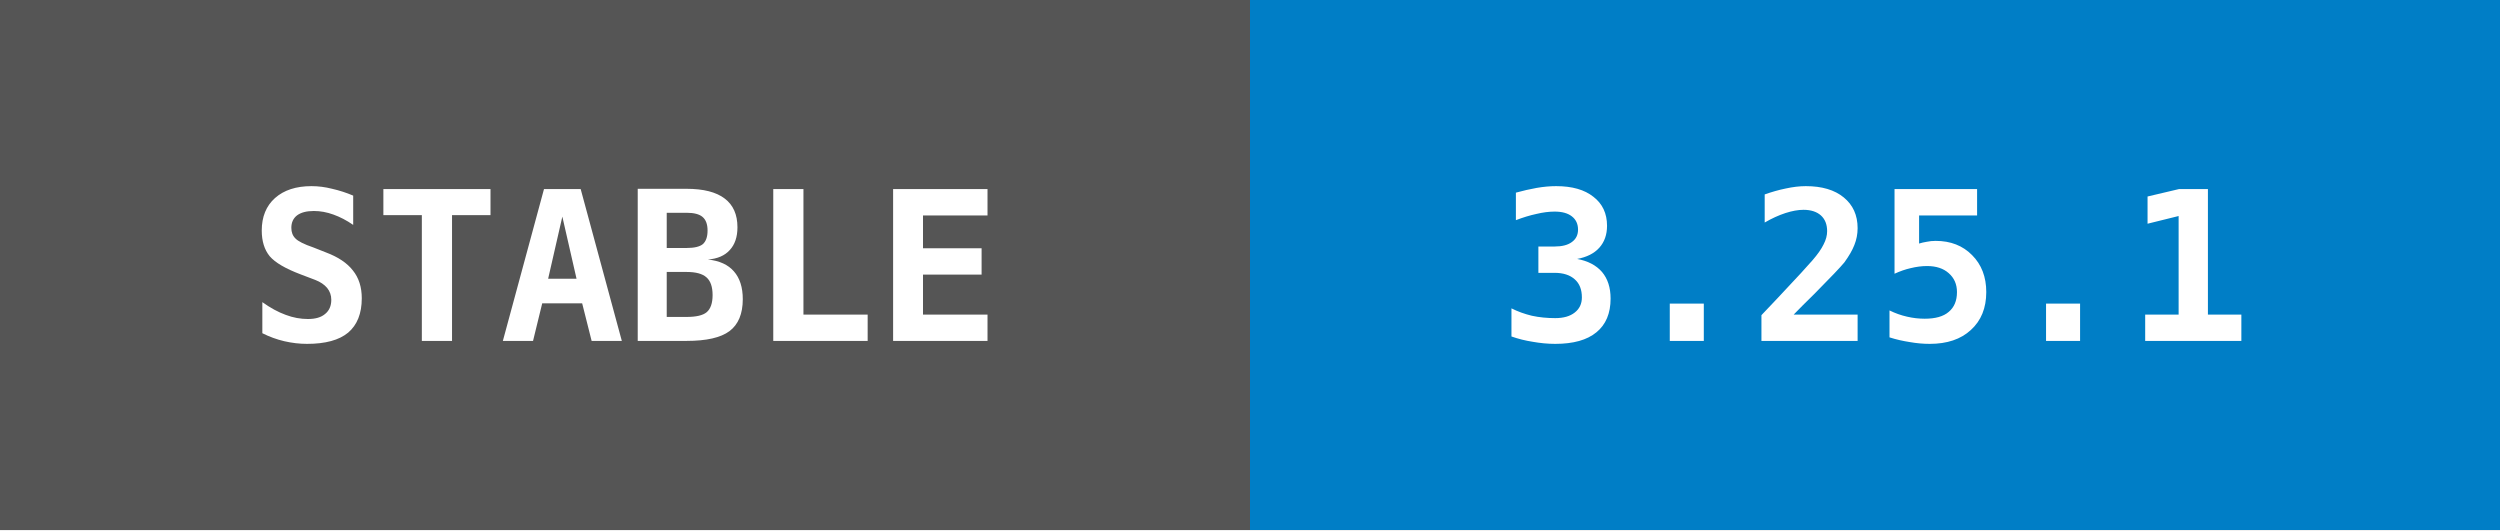
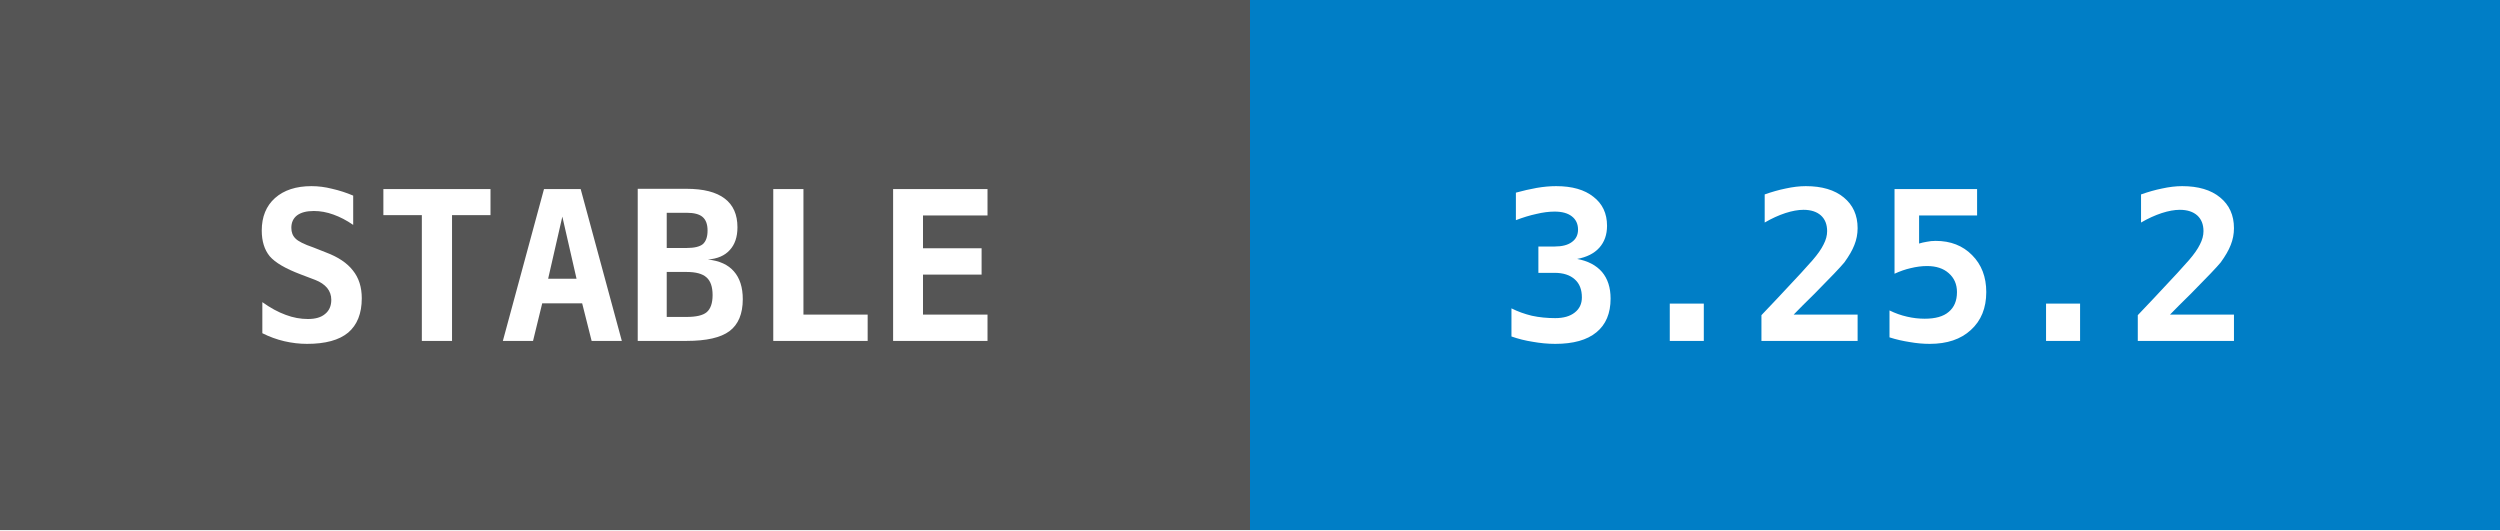
- <svg xmlns="http://www.w3.org/2000/svg" width="132" height="28" data-raw="3.25.1" data-date="2026-09-19 02:53:52">
+ <svg xmlns="http://www.w3.org/2000/svg" width="132" height="28" data-raw="3.25.2" data-date="2026-09-19 15:06:48">
  <g shape-rendering="crispEdges">
    <rect width="66" height="28" fill="#555555" />
    <rect x="66" width="66" height="28" fill="#007ec6" />
  </g>
  <g fill="#ffffff" text-anchor="middle" font-family="monospace" font-weight="bold" font-size="11">
    <text x="33" y="18">STABLE</text>
-     <text x="99" y="18">3.25.1</text>
+     <text x="99" y="18">3.25.2</text>
  </g>
</svg>
